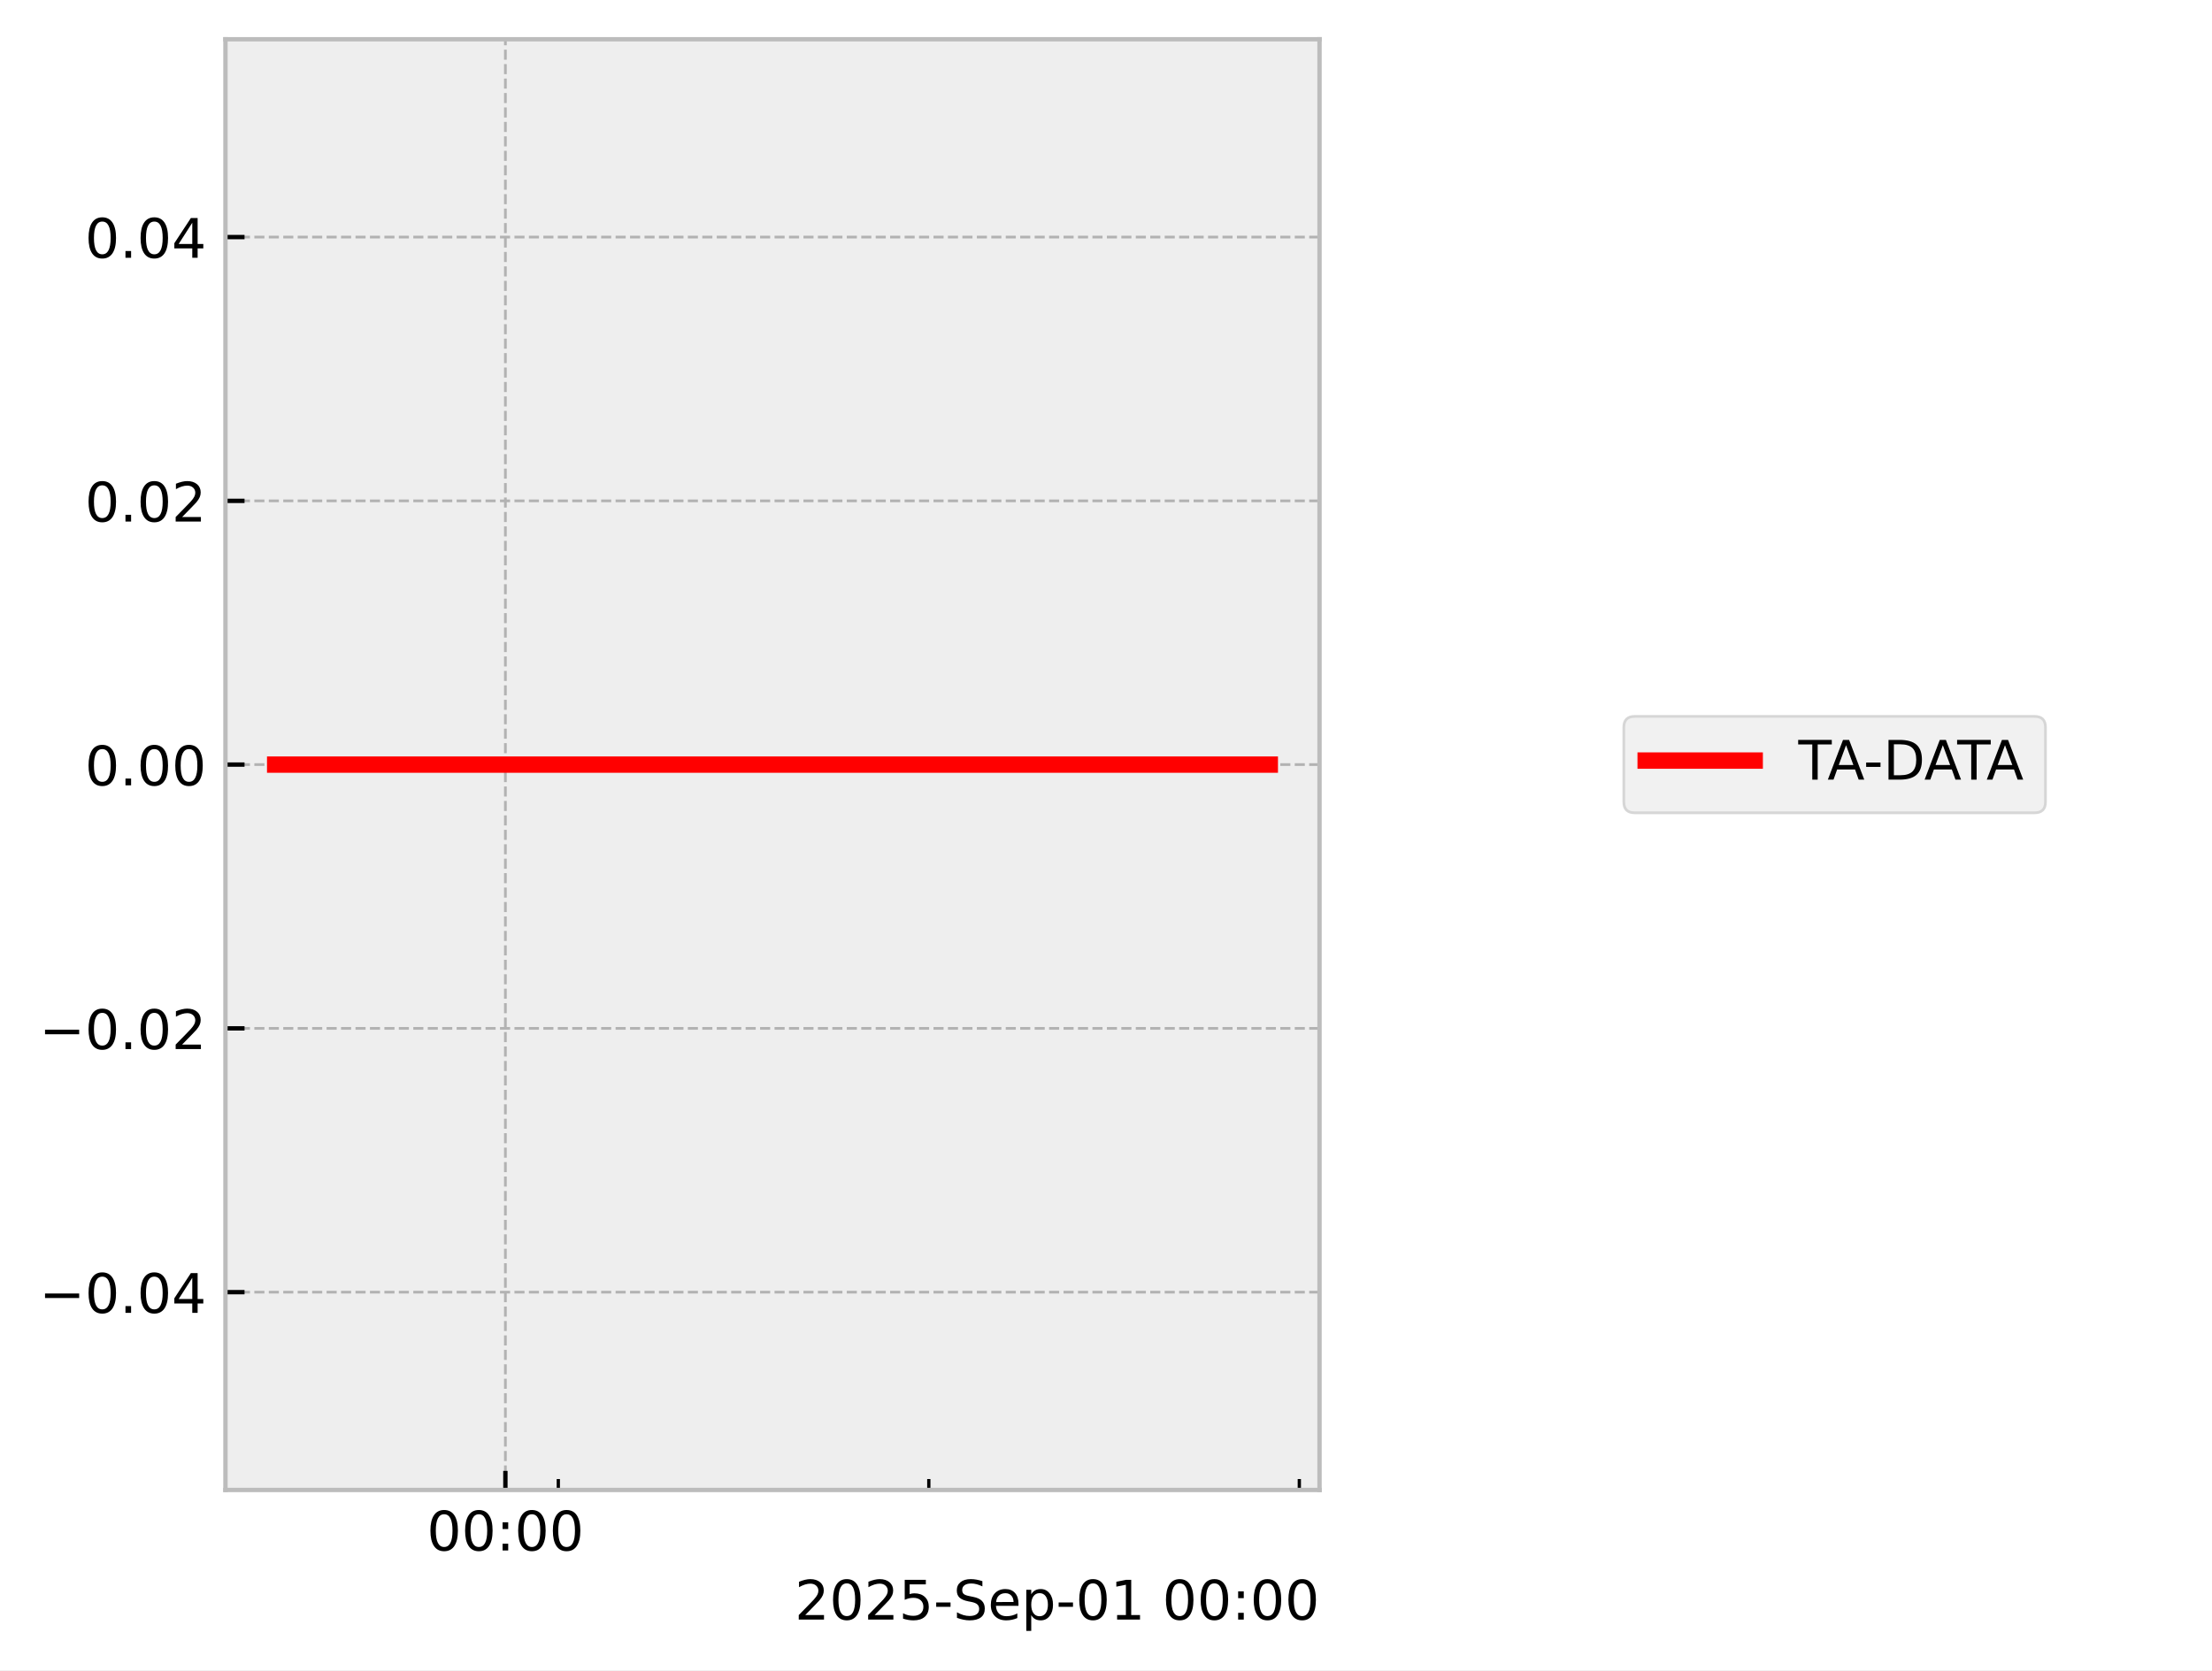
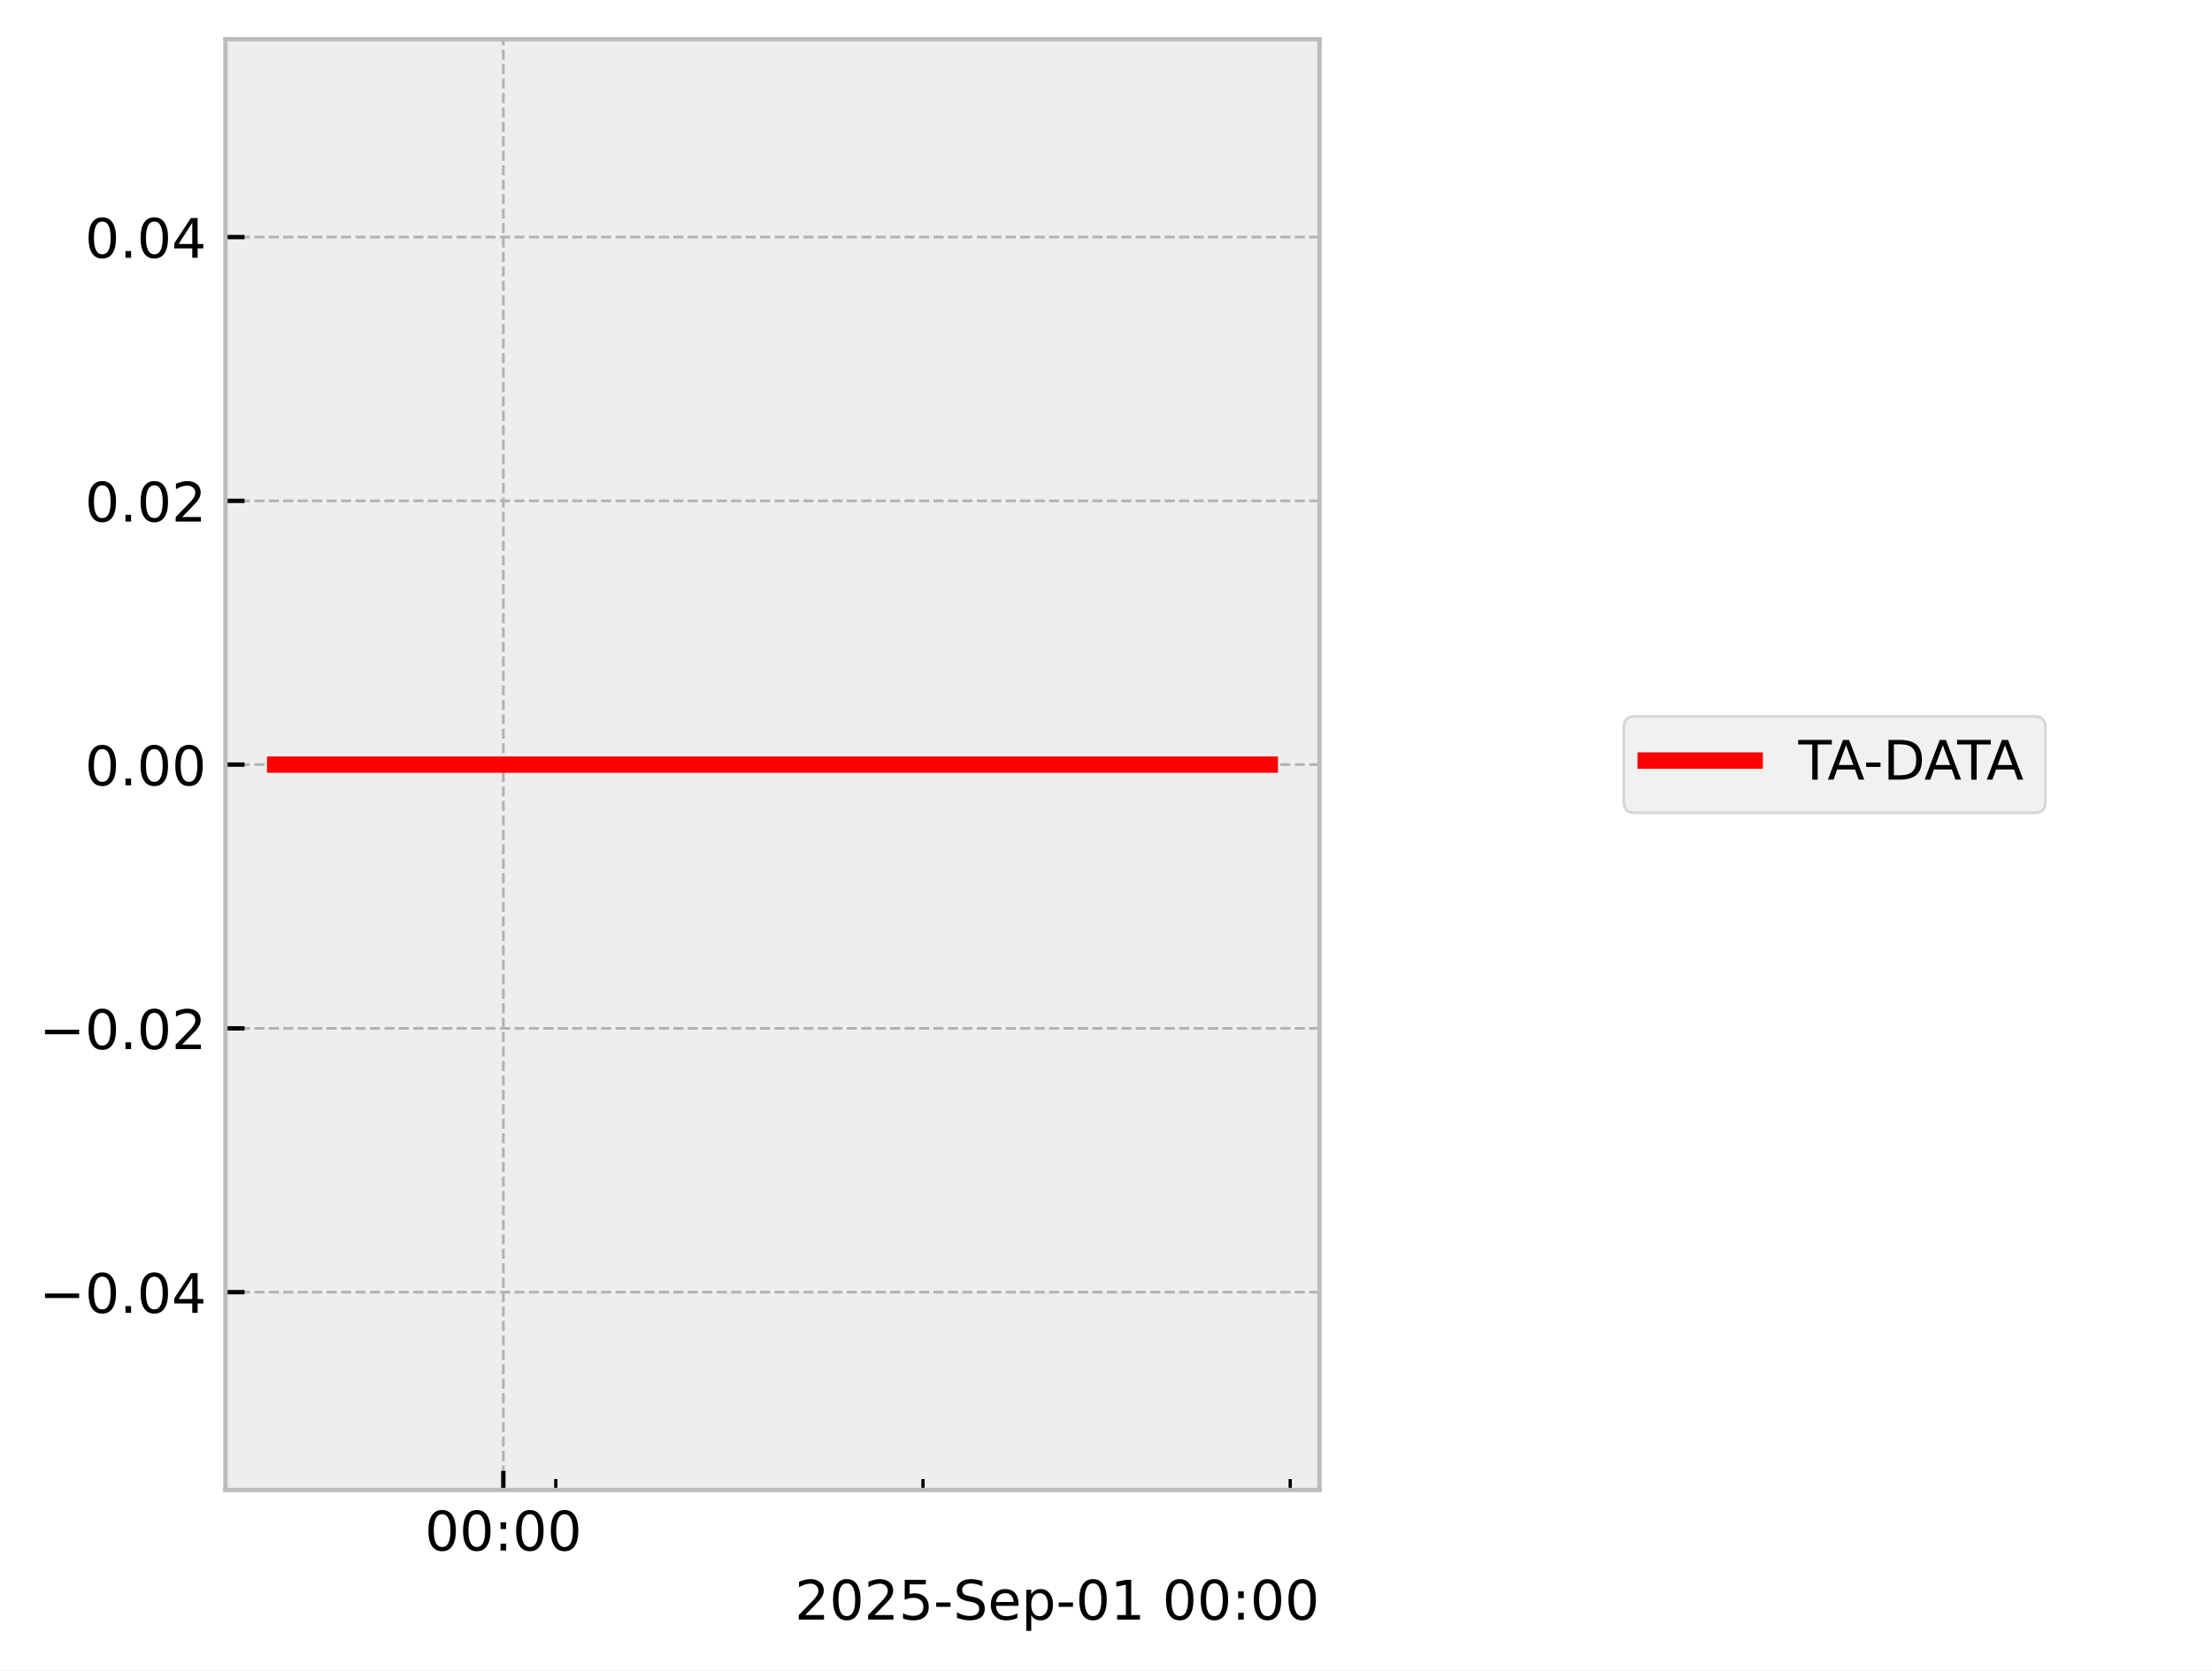
<svg xmlns="http://www.w3.org/2000/svg" xmlns:xlink="http://www.w3.org/1999/xlink" width="405.665pt" height="306.368pt" viewBox="0 0 405.665 306.368" version="1.1">
  <defs>
    <style type="text/css">*{stroke-linejoin: round; stroke-linecap: butt}</style>
  </defs>
  <g id="figure_1">
    <g id="patch_1">
      <path d="M 0 306.368  L 405.665 306.368  L 405.665 0  L 0 0  z " style="fill: #ffffff" />
    </g>
    <g id="axes_1">
      <g id="patch_2">
        <path d="M 41.345 273.312  L 241.991 273.312  L 241.991 7.2  L 41.345 7.2  z " style="fill: #eeeeee" />
      </g>
      <g id="matplotlib.axis_1">
        <g id="xtick_1">
          <g id="line2d_1">
-             <path d="M 92.685 273.312  L 92.685 7.2  " clip-path="url(#pcb9ce952c2)" style="fill: none; stroke-dasharray: 1.85,0.8; stroke-dashoffset: 0; stroke: #b2b2b2; stroke-width: 0.5" />
+             <path d="M 92.309 273.312  L 92.309 7.2  " clip-path="url(#pf2a72aa6f3)" style="fill: none; stroke-dasharray: 1.85,0.8; stroke-dashoffset: 0; stroke: #b2b2b2; stroke-width: 0.5" />
          </g>
          <g id="line2d_2">
            <defs>
-               <path id="mfe157fdda1" d="M 0 0  L 0 -3.5  " style="stroke: #000000; stroke-width: 0.8" />
-             </defs>
-             <g>
-               <use xlink:href="#mfe157fdda1" x="92.685" y="273.312" style="stroke: #000000; stroke-width: 0.8" />
+               <path id="mcc8d8ff1c3" d="M 0 0  L 0 -3.5  " style="stroke: #000000; stroke-width: 0.8" />
+             </defs>
+             <g>
+               <use xlink:href="#mcc8d8ff1c3" x="92.309" y="273.312" style="stroke: #000000; stroke-width: 0.8" />
            </g>
          </g>
          <g id="text_1">
-             <g transform="translate(78.2752 284.4104) scale(0.1 -0.1)">
+             <g transform="translate(77.8999 284.4104) scale(0.1 -0.1)">
              <defs>
                <path id="DejaVuSans-30" d="M 2034 4250  Q 1547 4250 1301 3770  Q 1056 3291 1056 2328  Q 1056 1369 1301 889  Q 1547 409 2034 409  Q 2525 409 2770 889  Q 3016 1369 3016 2328  Q 3016 3291 2770 3770  Q 2525 4250 2034 4250  z M 2034 4750  Q 2819 4750 3233 4129  Q 3647 3509 3647 2328  Q 3647 1150 3233 529  Q 2819 -91 2034 -91  Q 1250 -91 836 529  Q 422 1150 422 2328  Q 422 3509 836 4129  Q 1250 4750 2034 4750  z " transform="scale(0.015625)" />
                <path id="DejaVuSans-3a" d="M 750 794  L 1409 794  L 1409 0  L 750 0  L 750 794  z M 750 3309  L 1409 3309  L 1409 2516  L 750 2516  L 750 3309  z " transform="scale(0.015625)" />
              </defs>
              <use xlink:href="#DejaVuSans-30" />
              <use xlink:href="#DejaVuSans-30" transform="translate(63.62305 0)" />
              <use xlink:href="#DejaVuSans-3a" transform="translate(127.2461 0)" />
              <use xlink:href="#DejaVuSans-30" transform="translate(160.9375 0)" />
              <use xlink:href="#DejaVuSans-30" transform="translate(224.5605 0)" />
            </g>
          </g>
        </g>
        <g id="xtick_2">
          <g id="line2d_3">
            <defs>
-               <path id="m22bd89f08f" d="M 0 0  L 0 -2  " style="stroke: #000000; stroke-width: 0.6" />
-             </defs>
-             <g>
-               <use xlink:href="#m22bd89f08f" x="102.391" y="273.312" style="stroke: #000000; stroke-width: 0.6" />
+               <path id="m8cb042ea4b" d="M 0 0  L 0 -2  " style="stroke: #000000; stroke-width: 0.6" />
+             </defs>
+             <g>
+               <use xlink:href="#m8cb042ea4b" x="101.93" y="273.312" style="stroke: #000000; stroke-width: 0.6" />
            </g>
          </g>
        </g>
        <g id="xtick_3">
          <g id="line2d_4">
            <g>
-               <use xlink:href="#m22bd89f08f" x="170.338" y="273.312" style="stroke: #000000; stroke-width: 0.6" />
+               <use xlink:href="#m8cb042ea4b" x="169.273" y="273.312" style="stroke: #000000; stroke-width: 0.6" />
            </g>
          </g>
        </g>
        <g id="xtick_4">
          <g id="line2d_5">
            <g>
-               <use xlink:href="#m22bd89f08f" x="238.286" y="273.312" style="stroke: #000000; stroke-width: 0.6" />
+               <use xlink:href="#m8cb042ea4b" x="236.616" y="273.312" style="stroke: #000000; stroke-width: 0.6" />
            </g>
          </g>
        </g>
        <g id="text_2">
          <g transform="translate(145.7537 297.0886) scale(0.1 -0.1)">
            <defs>
              <path id="DejaVuSans-32" d="M 1228 531  L 3431 531  L 3431 0  L 469 0  L 469 531  Q 828 903 1448 1529  Q 2069 2156 2228 2338  Q 2531 2678 2651 2914  Q 2772 3150 2772 3378  Q 2772 3750 2511 3984  Q 2250 4219 1831 4219  Q 1534 4219 1204 4116  Q 875 4013 500 3803  L 500 4441  Q 881 4594 1212 4672  Q 1544 4750 1819 4750  Q 2544 4750 2975 4387  Q 3406 4025 3406 3419  Q 3406 3131 3298 2873  Q 3191 2616 2906 2266  Q 2828 2175 2409 1742  Q 1991 1309 1228 531  z " transform="scale(0.015625)" />
              <path id="DejaVuSans-35" d="M 691 4666  L 3169 4666  L 3169 4134  L 1269 4134  L 1269 2991  Q 1406 3038 1543 3061  Q 1681 3084 1819 3084  Q 2600 3084 3056 2656  Q 3513 2228 3513 1497  Q 3513 744 3044 326  Q 2575 -91 1722 -91  Q 1428 -91 1123 -41  Q 819 9 494 109  L 494 744  Q 775 591 1075 516  Q 1375 441 1709 441  Q 2250 441 2565 725  Q 2881 1009 2881 1497  Q 2881 1984 2565 2268  Q 2250 2553 1709 2553  Q 1456 2553 1204 2497  Q 953 2441 691 2322  L 691 4666  z " transform="scale(0.015625)" />
              <path id="DejaVuSans-2d" d="M 313 2009  L 1997 2009  L 1997 1497  L 313 1497  L 313 2009  z " transform="scale(0.015625)" />
              <path id="DejaVuSans-53" d="M 3425 4513  L 3425 3897  Q 3066 4069 2747 4153  Q 2428 4238 2131 4238  Q 1616 4238 1336 4038  Q 1056 3838 1056 3469  Q 1056 3159 1242 3001  Q 1428 2844 1947 2747  L 2328 2669  Q 3034 2534 3370 2195  Q 3706 1856 3706 1288  Q 3706 609 3251 259  Q 2797 -91 1919 -91  Q 1588 -91 1214 -16  Q 841 59 441 206  L 441 856  Q 825 641 1194 531  Q 1563 422 1919 422  Q 2459 422 2753 634  Q 3047 847 3047 1241  Q 3047 1584 2836 1778  Q 2625 1972 2144 2069  L 1759 2144  Q 1053 2284 737 2584  Q 422 2884 422 3419  Q 422 4038 858 4394  Q 1294 4750 2059 4750  Q 2388 4750 2728 4690  Q 3069 4631 3425 4513  z " transform="scale(0.015625)" />
              <path id="DejaVuSans-65" d="M 3597 1894  L 3597 1613  L 953 1613  Q 991 1019 1311 708  Q 1631 397 2203 397  Q 2534 397 2845 478  Q 3156 559 3463 722  L 3463 178  Q 3153 47 2828 -22  Q 2503 -91 2169 -91  Q 1331 -91 842 396  Q 353 884 353 1716  Q 353 2575 817 3079  Q 1281 3584 2069 3584  Q 2775 3584 3186 3129  Q 3597 2675 3597 1894  z M 3022 2063  Q 3016 2534 2758 2815  Q 2500 3097 2075 3097  Q 1594 3097 1305 2825  Q 1016 2553 972 2059  L 3022 2063  z " transform="scale(0.015625)" />
              <path id="DejaVuSans-70" d="M 1159 525  L 1159 -1331  L 581 -1331  L 581 3500  L 1159 3500  L 1159 2969  Q 1341 3281 1617 3432  Q 1894 3584 2278 3584  Q 2916 3584 3314 3078  Q 3713 2572 3713 1747  Q 3713 922 3314 415  Q 2916 -91 2278 -91  Q 1894 -91 1617 61  Q 1341 213 1159 525  z M 3116 1747  Q 3116 2381 2855 2742  Q 2594 3103 2138 3103  Q 1681 3103 1420 2742  Q 1159 2381 1159 1747  Q 1159 1113 1420 752  Q 1681 391 2138 391  Q 2594 391 2855 752  Q 3116 1113 3116 1747  z " transform="scale(0.015625)" />
              <path id="DejaVuSans-31" d="M 794 531  L 1825 531  L 1825 4091  L 703 3866  L 703 4441  L 1819 4666  L 2450 4666  L 2450 531  L 3481 531  L 3481 0  L 794 0  L 794 531  z " transform="scale(0.015625)" />
              <path id="DejaVuSans-20" transform="scale(0.015625)" />
            </defs>
            <use xlink:href="#DejaVuSans-32" />
            <use xlink:href="#DejaVuSans-30" transform="translate(63.62305 0)" />
            <use xlink:href="#DejaVuSans-32" transform="translate(127.2461 0)" />
            <use xlink:href="#DejaVuSans-35" transform="translate(190.8691 0)" />
            <use xlink:href="#DejaVuSans-2d" transform="translate(254.4922 0)" />
            <use xlink:href="#DejaVuSans-53" transform="translate(290.5762 0)" />
            <use xlink:href="#DejaVuSans-65" transform="translate(354.0527 0)" />
            <use xlink:href="#DejaVuSans-70" transform="translate(415.5762 0)" />
            <use xlink:href="#DejaVuSans-2d" transform="translate(479.0527 0)" />
            <use xlink:href="#DejaVuSans-30" transform="translate(515.1367 0)" />
            <use xlink:href="#DejaVuSans-31" transform="translate(578.7598 0)" />
            <use xlink:href="#DejaVuSans-20" transform="translate(642.3828 0)" />
            <use xlink:href="#DejaVuSans-30" transform="translate(674.1699 0)" />
            <use xlink:href="#DejaVuSans-30" transform="translate(737.793 0)" />
            <use xlink:href="#DejaVuSans-3a" transform="translate(801.416 0)" />
            <use xlink:href="#DejaVuSans-30" transform="translate(835.1074 0)" />
            <use xlink:href="#DejaVuSans-30" transform="translate(898.7305 0)" />
          </g>
        </g>
      </g>
      <g id="matplotlib.axis_2">
        <g id="ytick_1">
          <g id="line2d_6">
-             <path d="M 41.345 237.024  L 241.991 237.024  " clip-path="url(#pcb9ce952c2)" style="fill: none; stroke-dasharray: 1.85,0.8; stroke-dashoffset: 0; stroke: #b2b2b2; stroke-width: 0.5" />
+             <path d="M 41.345 237.024  L 241.991 237.024  " clip-path="url(#pf2a72aa6f3)" style="fill: none; stroke-dasharray: 1.85,0.8; stroke-dashoffset: 0; stroke: #b2b2b2; stroke-width: 0.5" />
          </g>
          <g id="line2d_7">
            <defs>
-               <path id="m256e14b9ad" d="M 0 0  L 3.5 0  " style="stroke: #000000; stroke-width: 0.8" />
-             </defs>
-             <g>
-               <use xlink:href="#m256e14b9ad" x="41.345" y="237.024" style="stroke: #000000; stroke-width: 0.8" />
+               <path id="mefc7371e20" d="M 0 0  L 3.5 0  " style="stroke: #000000; stroke-width: 0.8" />
+             </defs>
+             <g>
+               <use xlink:href="#mefc7371e20" x="41.345" y="237.024" style="stroke: #000000; stroke-width: 0.8" />
            </g>
          </g>
          <g id="text_3">
            <g transform="translate(7.2 240.8232) scale(0.1 -0.1)">
              <defs>
                <path id="DejaVuSans-2212" d="M 678 2272  L 4684 2272  L 4684 1741  L 678 1741  L 678 2272  z " transform="scale(0.015625)" />
                <path id="DejaVuSans-2e" d="M 684 794  L 1344 794  L 1344 0  L 684 0  L 684 794  z " transform="scale(0.015625)" />
                <path id="DejaVuSans-34" d="M 2419 4116  L 825 1625  L 2419 1625  L 2419 4116  z M 2253 4666  L 3047 4666  L 3047 1625  L 3713 1625  L 3713 1100  L 3047 1100  L 3047 0  L 2419 0  L 2419 1100  L 313 1100  L 313 1709  L 2253 4666  z " transform="scale(0.015625)" />
              </defs>
              <use xlink:href="#DejaVuSans-2212" />
              <use xlink:href="#DejaVuSans-30" transform="translate(83.78906 0)" />
              <use xlink:href="#DejaVuSans-2e" transform="translate(147.4121 0)" />
              <use xlink:href="#DejaVuSans-30" transform="translate(179.1992 0)" />
              <use xlink:href="#DejaVuSans-34" transform="translate(242.8223 0)" />
            </g>
          </g>
        </g>
        <g id="ytick_2">
          <g id="line2d_8">
-             <path d="M 41.345 188.64  L 241.991 188.64  " clip-path="url(#pcb9ce952c2)" style="fill: none; stroke-dasharray: 1.85,0.8; stroke-dashoffset: 0; stroke: #b2b2b2; stroke-width: 0.5" />
+             <path d="M 41.345 188.64  L 241.991 188.64  " clip-path="url(#pf2a72aa6f3)" style="fill: none; stroke-dasharray: 1.85,0.8; stroke-dashoffset: 0; stroke: #b2b2b2; stroke-width: 0.5" />
          </g>
          <g id="line2d_9">
            <g>
-               <use xlink:href="#m256e14b9ad" x="41.345" y="188.64" style="stroke: #000000; stroke-width: 0.8" />
+               <use xlink:href="#mefc7371e20" x="41.345" y="188.64" style="stroke: #000000; stroke-width: 0.8" />
            </g>
          </g>
          <g id="text_4">
            <g transform="translate(7.2 192.4392) scale(0.1 -0.1)">
              <use xlink:href="#DejaVuSans-2212" />
              <use xlink:href="#DejaVuSans-30" transform="translate(83.78906 0)" />
              <use xlink:href="#DejaVuSans-2e" transform="translate(147.4121 0)" />
              <use xlink:href="#DejaVuSans-30" transform="translate(179.1992 0)" />
              <use xlink:href="#DejaVuSans-32" transform="translate(242.8223 0)" />
            </g>
          </g>
        </g>
        <g id="ytick_3">
          <g id="line2d_10">
-             <path d="M 41.345 140.256  L 241.991 140.256  " clip-path="url(#pcb9ce952c2)" style="fill: none; stroke-dasharray: 1.85,0.8; stroke-dashoffset: 0; stroke: #b2b2b2; stroke-width: 0.5" />
+             <path d="M 41.345 140.256  L 241.991 140.256  " clip-path="url(#pf2a72aa6f3)" style="fill: none; stroke-dasharray: 1.85,0.8; stroke-dashoffset: 0; stroke: #b2b2b2; stroke-width: 0.5" />
          </g>
          <g id="line2d_11">
            <g>
-               <use xlink:href="#m256e14b9ad" x="41.345" y="140.256" style="stroke: #000000; stroke-width: 0.8" />
+               <use xlink:href="#mefc7371e20" x="41.345" y="140.256" style="stroke: #000000; stroke-width: 0.8" />
            </g>
          </g>
          <g id="text_5">
            <g transform="translate(15.57969 144.0552) scale(0.1 -0.1)">
              <use xlink:href="#DejaVuSans-30" />
              <use xlink:href="#DejaVuSans-2e" transform="translate(63.62305 0)" />
              <use xlink:href="#DejaVuSans-30" transform="translate(95.41016 0)" />
              <use xlink:href="#DejaVuSans-30" transform="translate(159.0332 0)" />
            </g>
          </g>
        </g>
        <g id="ytick_4">
          <g id="line2d_12">
-             <path d="M 41.345 91.872  L 241.991 91.872  " clip-path="url(#pcb9ce952c2)" style="fill: none; stroke-dasharray: 1.85,0.8; stroke-dashoffset: 0; stroke: #b2b2b2; stroke-width: 0.5" />
+             <path d="M 41.345 91.872  L 241.991 91.872  " clip-path="url(#pf2a72aa6f3)" style="fill: none; stroke-dasharray: 1.85,0.8; stroke-dashoffset: 0; stroke: #b2b2b2; stroke-width: 0.5" />
          </g>
          <g id="line2d_13">
            <g>
-               <use xlink:href="#m256e14b9ad" x="41.345" y="91.872" style="stroke: #000000; stroke-width: 0.8" />
+               <use xlink:href="#mefc7371e20" x="41.345" y="91.872" style="stroke: #000000; stroke-width: 0.8" />
            </g>
          </g>
          <g id="text_6">
            <g transform="translate(15.57969 95.67122) scale(0.1 -0.1)">
              <use xlink:href="#DejaVuSans-30" />
              <use xlink:href="#DejaVuSans-2e" transform="translate(63.62305 0)" />
              <use xlink:href="#DejaVuSans-30" transform="translate(95.41016 0)" />
              <use xlink:href="#DejaVuSans-32" transform="translate(159.0332 0)" />
            </g>
          </g>
        </g>
        <g id="ytick_5">
          <g id="line2d_14">
-             <path d="M 41.345 43.488  L 241.991 43.488  " clip-path="url(#pcb9ce952c2)" style="fill: none; stroke-dasharray: 1.85,0.8; stroke-dashoffset: 0; stroke: #b2b2b2; stroke-width: 0.5" />
+             <path d="M 41.345 43.488  L 241.991 43.488  " clip-path="url(#pf2a72aa6f3)" style="fill: none; stroke-dasharray: 1.85,0.8; stroke-dashoffset: 0; stroke: #b2b2b2; stroke-width: 0.5" />
          </g>
          <g id="line2d_15">
            <g>
-               <use xlink:href="#m256e14b9ad" x="41.345" y="43.488" style="stroke: #000000; stroke-width: 0.8" />
+               <use xlink:href="#mefc7371e20" x="41.345" y="43.488" style="stroke: #000000; stroke-width: 0.8" />
            </g>
          </g>
          <g id="text_7">
            <g transform="translate(15.57969 47.28722) scale(0.1 -0.1)">
              <use xlink:href="#DejaVuSans-30" />
              <use xlink:href="#DejaVuSans-2e" transform="translate(63.62305 0)" />
              <use xlink:href="#DejaVuSans-30" transform="translate(95.41016 0)" />
              <use xlink:href="#DejaVuSans-34" transform="translate(159.0332 0)" />
            </g>
          </g>
        </g>
      </g>
      <g id="line2d_16">
-         <path d="M 50.466 140.256  L 57.943 140.256  L 58.903 140.256  L 59.13 140.256  L 59.334 140.256  L 66.931 140.256  L 68.337 140.256  L 184.87 140.256  L 186.701 140.256  L 204.889 140.256  L 232.58 140.256  L 232.871 140.256  " clip-path="url(#pcb9ce952c2)" style="fill: none; stroke: #ff0000; stroke-width: 3; stroke-linecap: square" />
+         <path d="M 50.466 140.256  L 57.876 140.256  L 58.828 140.256  L 59.053 140.256  L 59.255 140.256  L 66.785 140.256  L 68.178 140.256  L 183.675 140.256  L 185.49 140.256  L 203.517 140.256  L 231.25 140.256  L 232.096 140.256  L 232.32 140.256  L 232.762 140.256  L 232.837 140.256  L 232.871 140.256  " clip-path="url(#pf2a72aa6f3)" style="fill: none; stroke: #ff0000; stroke-width: 3; stroke-linecap: square" />
      </g>
      <g id="patch_3">
        <path d="M 41.345 273.312  L 41.345 7.2  " style="fill: none; stroke: #bcbcbc; stroke-width: 0.8; stroke-linejoin: miter; stroke-linecap: square" />
      </g>
      <g id="patch_4">
        <path d="M 241.991 273.312  L 241.991 7.2  " style="fill: none; stroke: #bcbcbc; stroke-width: 0.8; stroke-linejoin: miter; stroke-linecap: square" />
      </g>
      <g id="patch_5">
        <path d="M 41.345 273.312  L 241.991 273.312  " style="fill: none; stroke: #bcbcbc; stroke-width: 0.8; stroke-linejoin: miter; stroke-linecap: square" />
      </g>
      <g id="patch_6">
        <path d="M 41.345 7.2  L 241.991 7.2  " style="fill: none; stroke: #bcbcbc; stroke-width: 0.8; stroke-linejoin: miter; stroke-linecap: square" />
      </g>
    </g>
    <g id="axes_2">
      <g id="legend_1">
        <g id="patch_7">
          <path d="M 299.801 149.095  L 373.121 149.095  Q 375.121 149.095 375.121 147.095  L 375.121 133.417  Q 375.121 131.417 373.121 131.417  L 299.801 131.417  Q 297.801 131.417 297.801 133.417  L 297.801 147.095  Q 297.801 149.095 299.801 149.095  z " style="fill: #eeeeee; opacity: 0.8; stroke: #cccccc; stroke-width: 0.5; stroke-linejoin: miter" />
        </g>
        <g id="line2d_17">
          <path d="M 301.801 139.515  L 311.801 139.515  L 321.801 139.515  " style="fill: none; stroke: #ff0000; stroke-width: 3; stroke-linecap: square" />
        </g>
        <g id="text_8">
          <g transform="translate(329.8009 143.0154) scale(0.1 -0.1)">
            <defs>
              <path id="DejaVuSans-54" d="M -19 4666  L 3928 4666  L 3928 4134  L 2272 4134  L 2272 0  L 1638 0  L 1638 4134  L -19 4134  L -19 4666  z " transform="scale(0.015625)" />
              <path id="DejaVuSans-41" d="M 2188 4044  L 1331 1722  L 3047 1722  L 2188 4044  z M 1831 4666  L 2547 4666  L 4325 0  L 3669 0  L 3244 1197  L 1141 1197  L 716 0  L 50 0  L 1831 4666  z " transform="scale(0.015625)" />
              <path id="DejaVuSans-44" d="M 1259 4147  L 1259 519  L 2022 519  Q 2988 519 3436 956  Q 3884 1394 3884 2338  Q 3884 3275 3436 3711  Q 2988 4147 2022 4147  L 1259 4147  z M 628 4666  L 1925 4666  Q 3281 4666 3915 4102  Q 4550 3538 4550 2338  Q 4550 1131 3912 565  Q 3275 0 1925 0  L 628 0  L 628 4666  z " transform="scale(0.015625)" />
            </defs>
            <use xlink:href="#DejaVuSans-54" />
            <use xlink:href="#DejaVuSans-41" transform="translate(53.33398 0)" />
            <use xlink:href="#DejaVuSans-2d" transform="translate(119.4922 0)" />
            <use xlink:href="#DejaVuSans-44" transform="translate(155.5762 0)" />
            <use xlink:href="#DejaVuSans-41" transform="translate(230.8281 0)" />
            <use xlink:href="#DejaVuSans-54" transform="translate(291.4863 0)" />
            <use xlink:href="#DejaVuSans-41" transform="translate(344.8203 0)" />
          </g>
        </g>
      </g>
    </g>
  </g>
  <defs>
-     <clipPath id="pcb9ce952c2">
+     <clipPath id="pf2a72aa6f3">
      <rect x="41.345" y="7.2" width="200.646" height="266.112" />
    </clipPath>
  </defs>
</svg>
